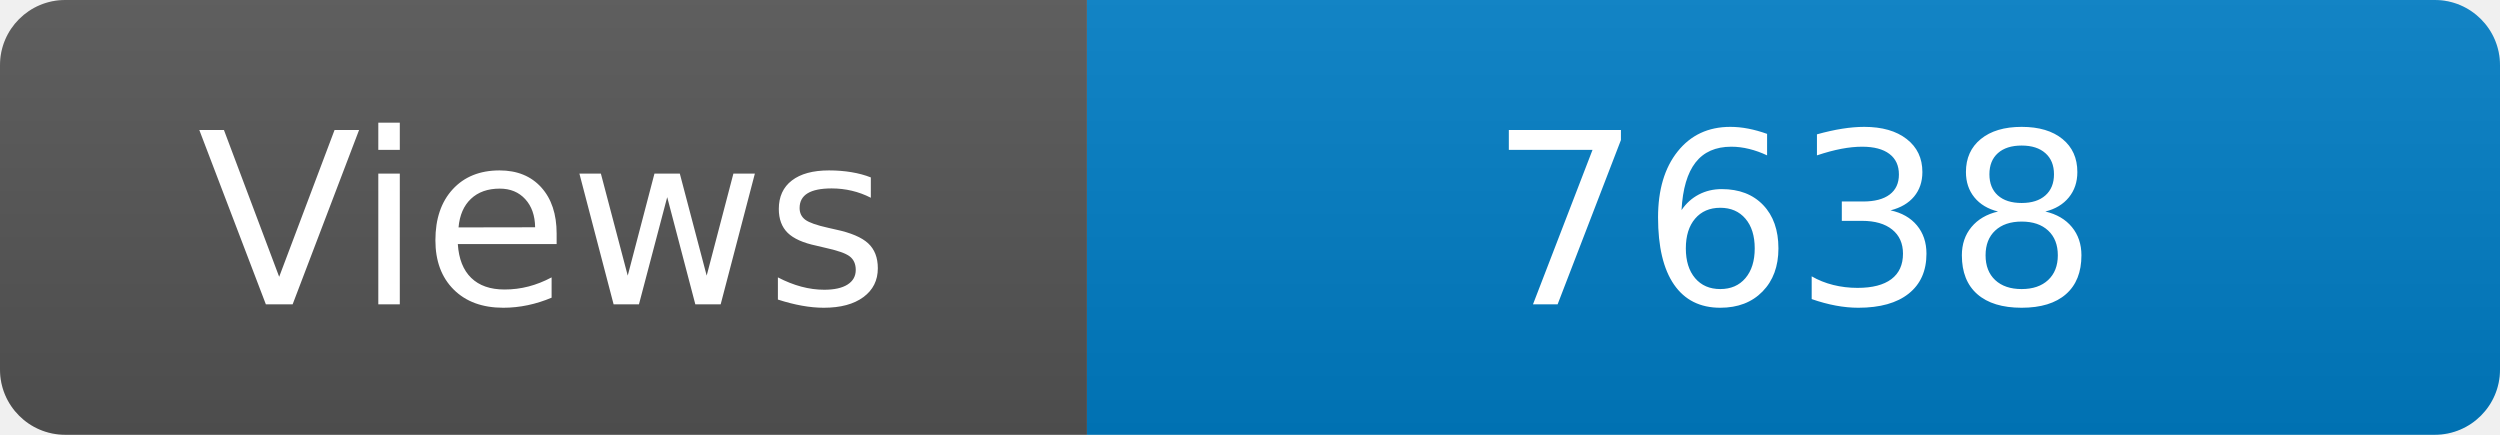
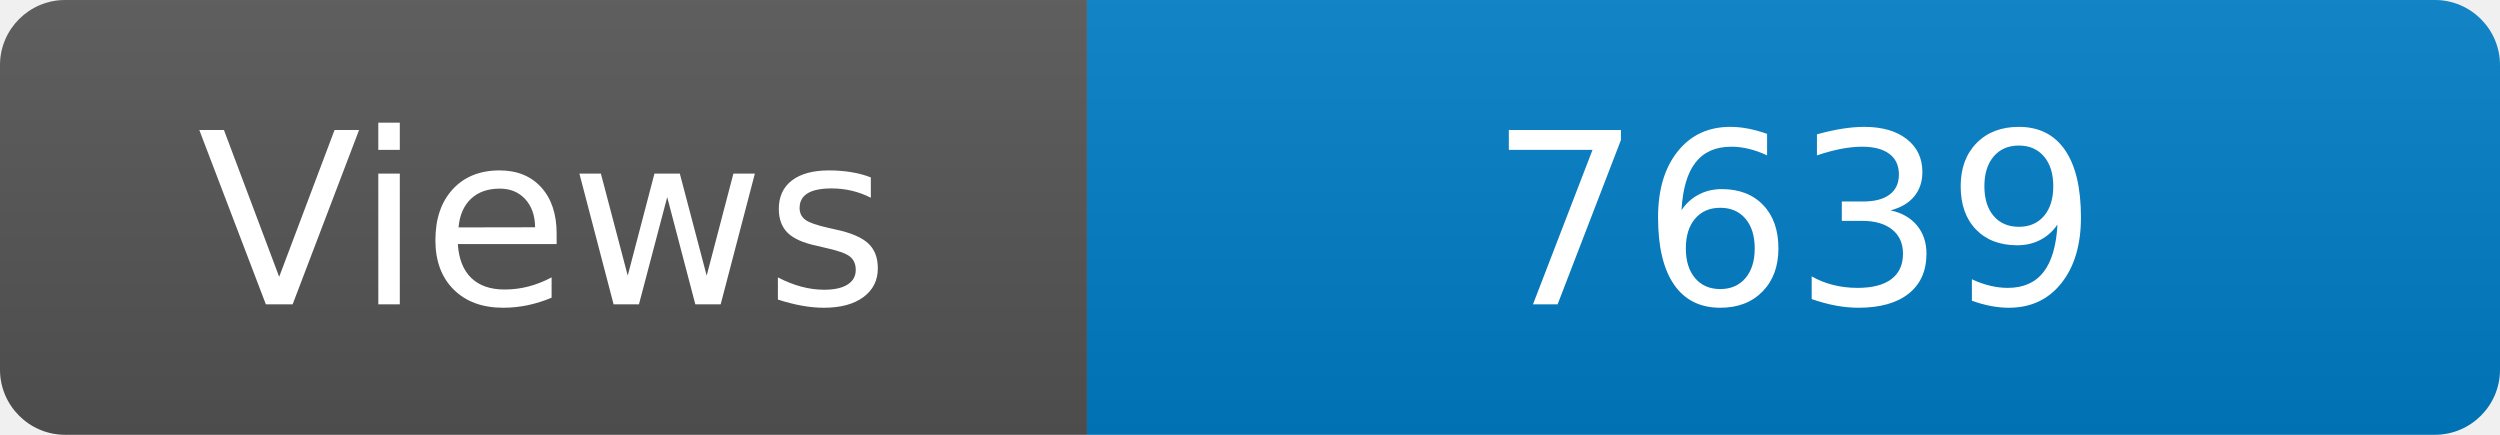
<svg xmlns="http://www.w3.org/2000/svg" width="115" height="20" role="img" aria-label="Maintained?: yes">
  <linearGradient id="s" x2="0" y2="100%">
    <stop offset="0" stop-color="#bbb" stop-opacity=".1" />
    <stop offset="1" stop-opacity=".1" />
  </linearGradient>
  <clipPath id="r">
    <rect width="115" height="20" rx="3" fill="#fff" />
  </clipPath>
  <g clip-path="url(#r)">
    <rect width="50" height="20" fill="#555" />
    <rect x="50" width="160" height="20" fill="#007ec6" />
    <rect width="115" height="20" fill="url(#s)" />
  </g>
  <g fill="#fff" text-anchor="middle" font-family="Verdana,Geneva,DejaVu Sans,sans-serif" font-size="110">
    <text x="250" y="140" transform="scale(.1)" fill="#fff">Views</text>
-     <text x="825" y="140" transform="scale(.1)" fill="#fff">7638</text>
+     <text x="825" y="140" transform="scale(.1)" fill="#fff">7639</text>
  </g>
</svg>
